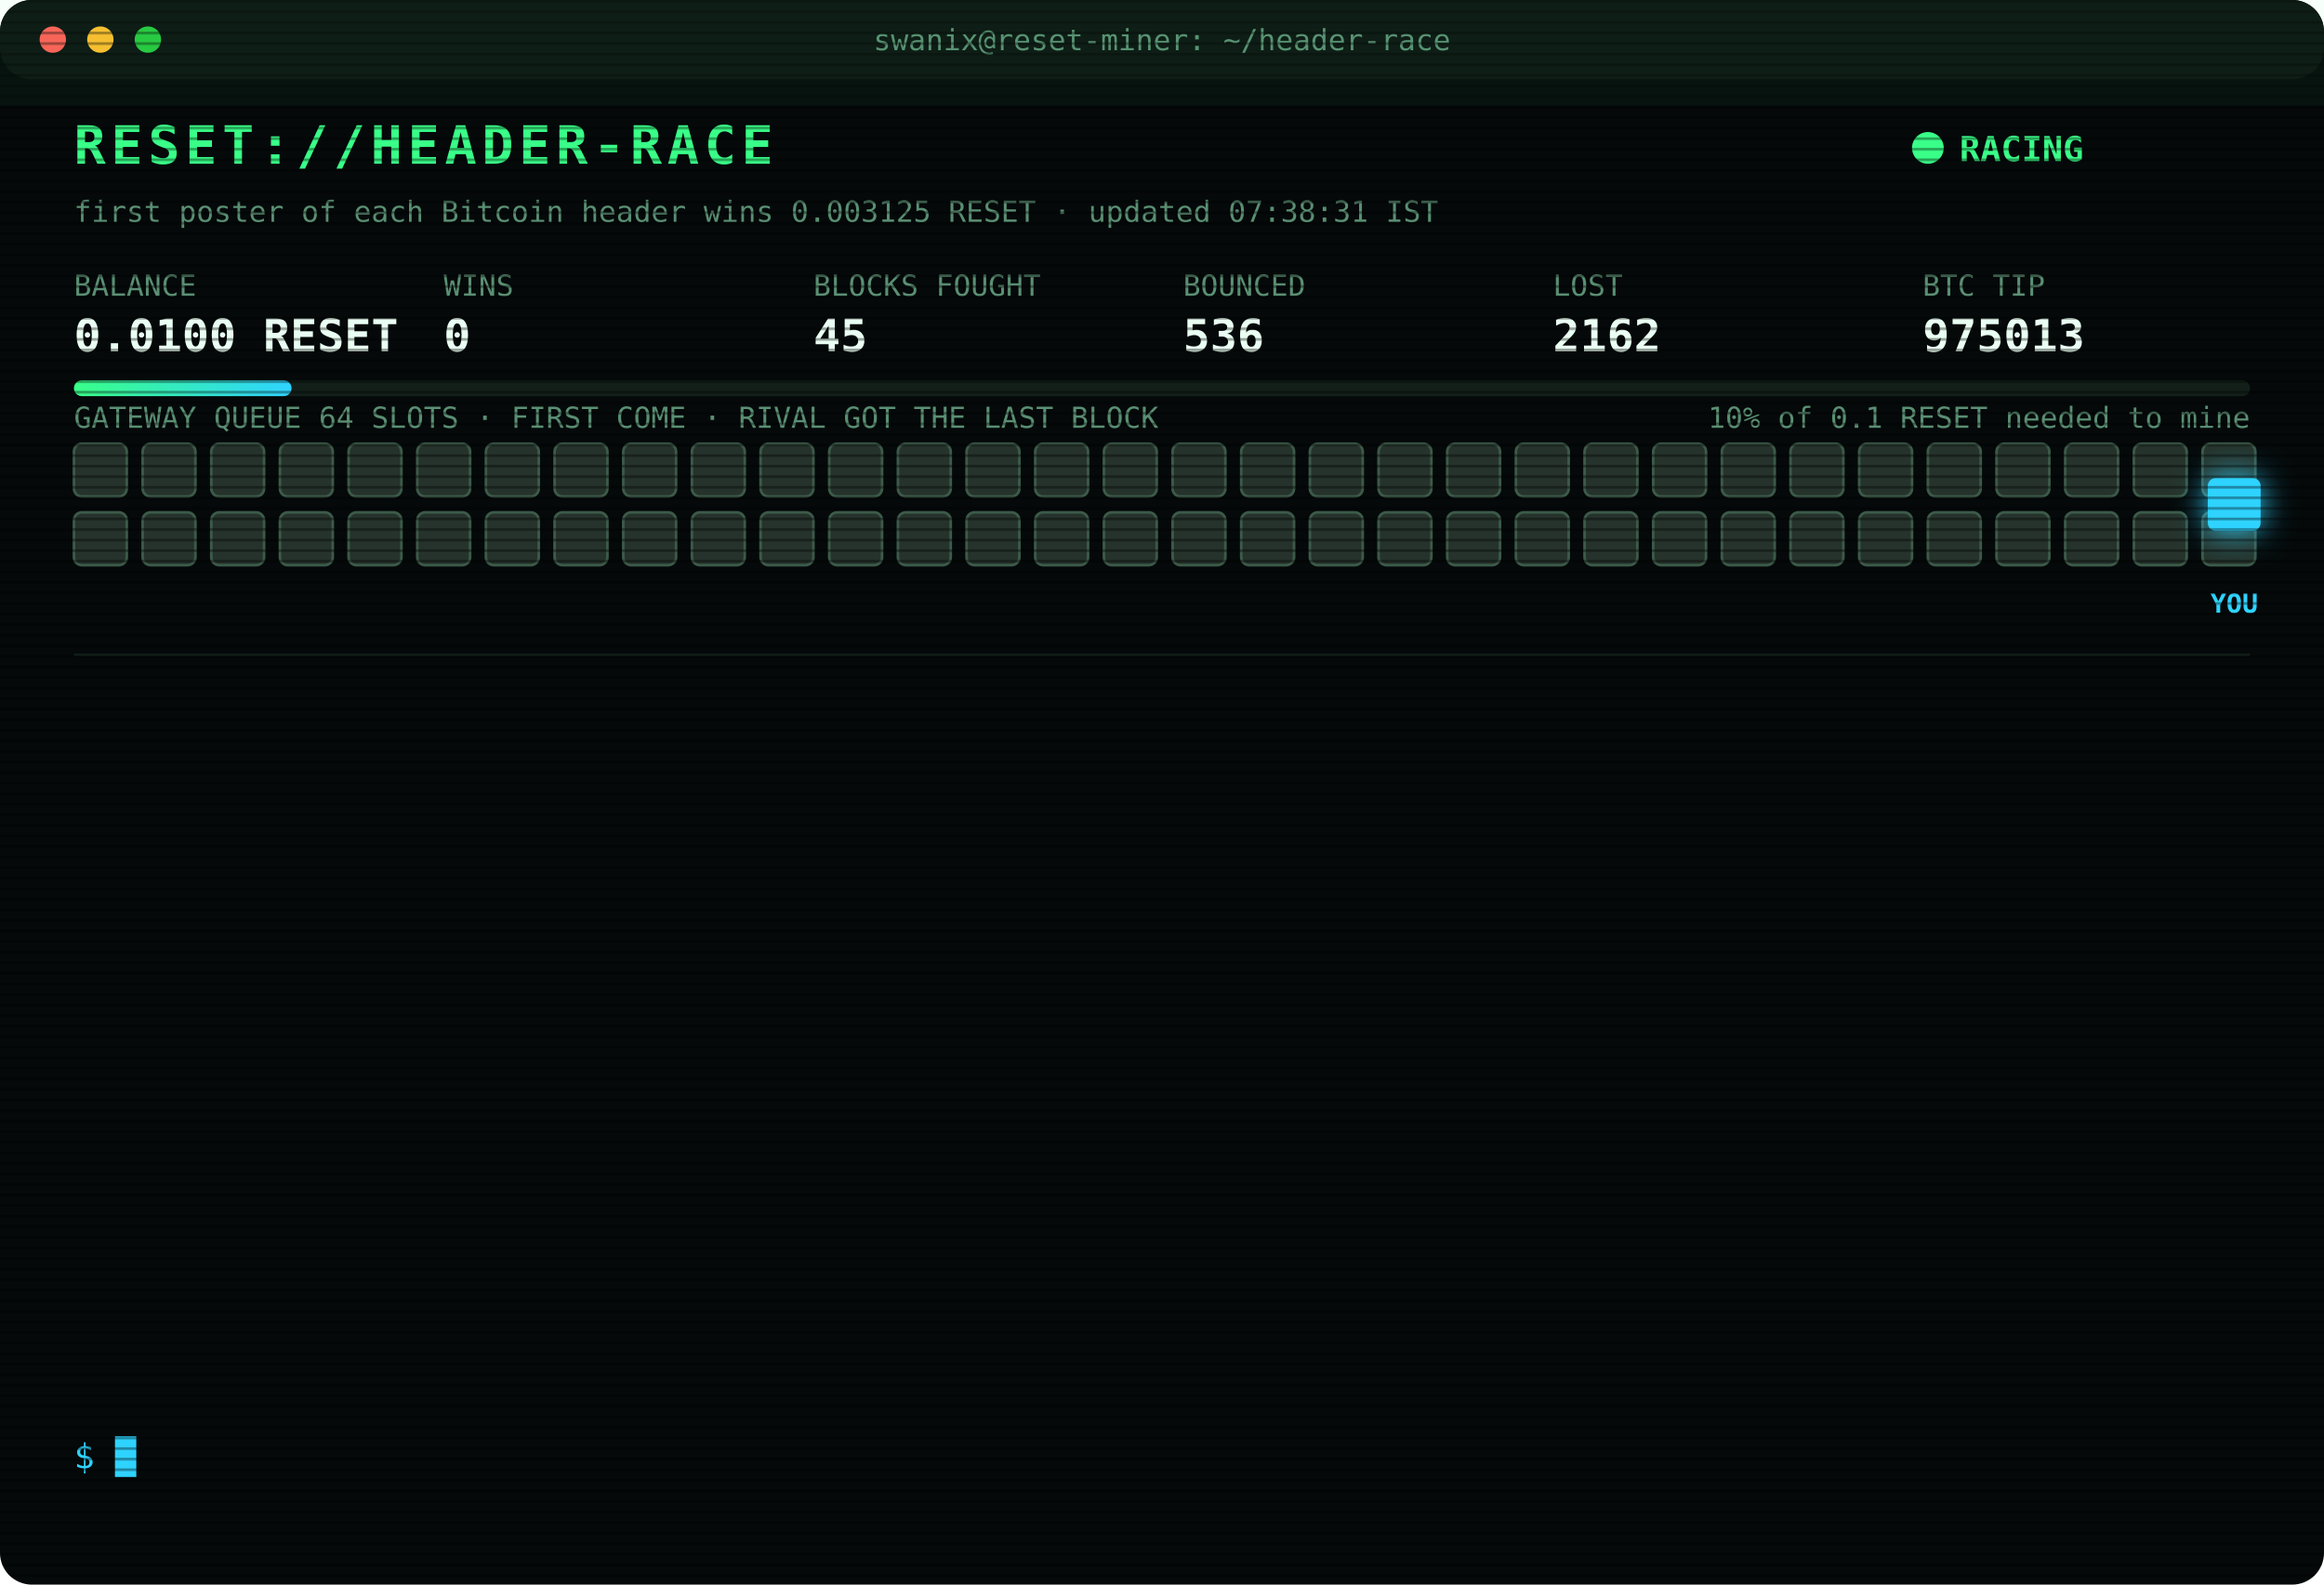
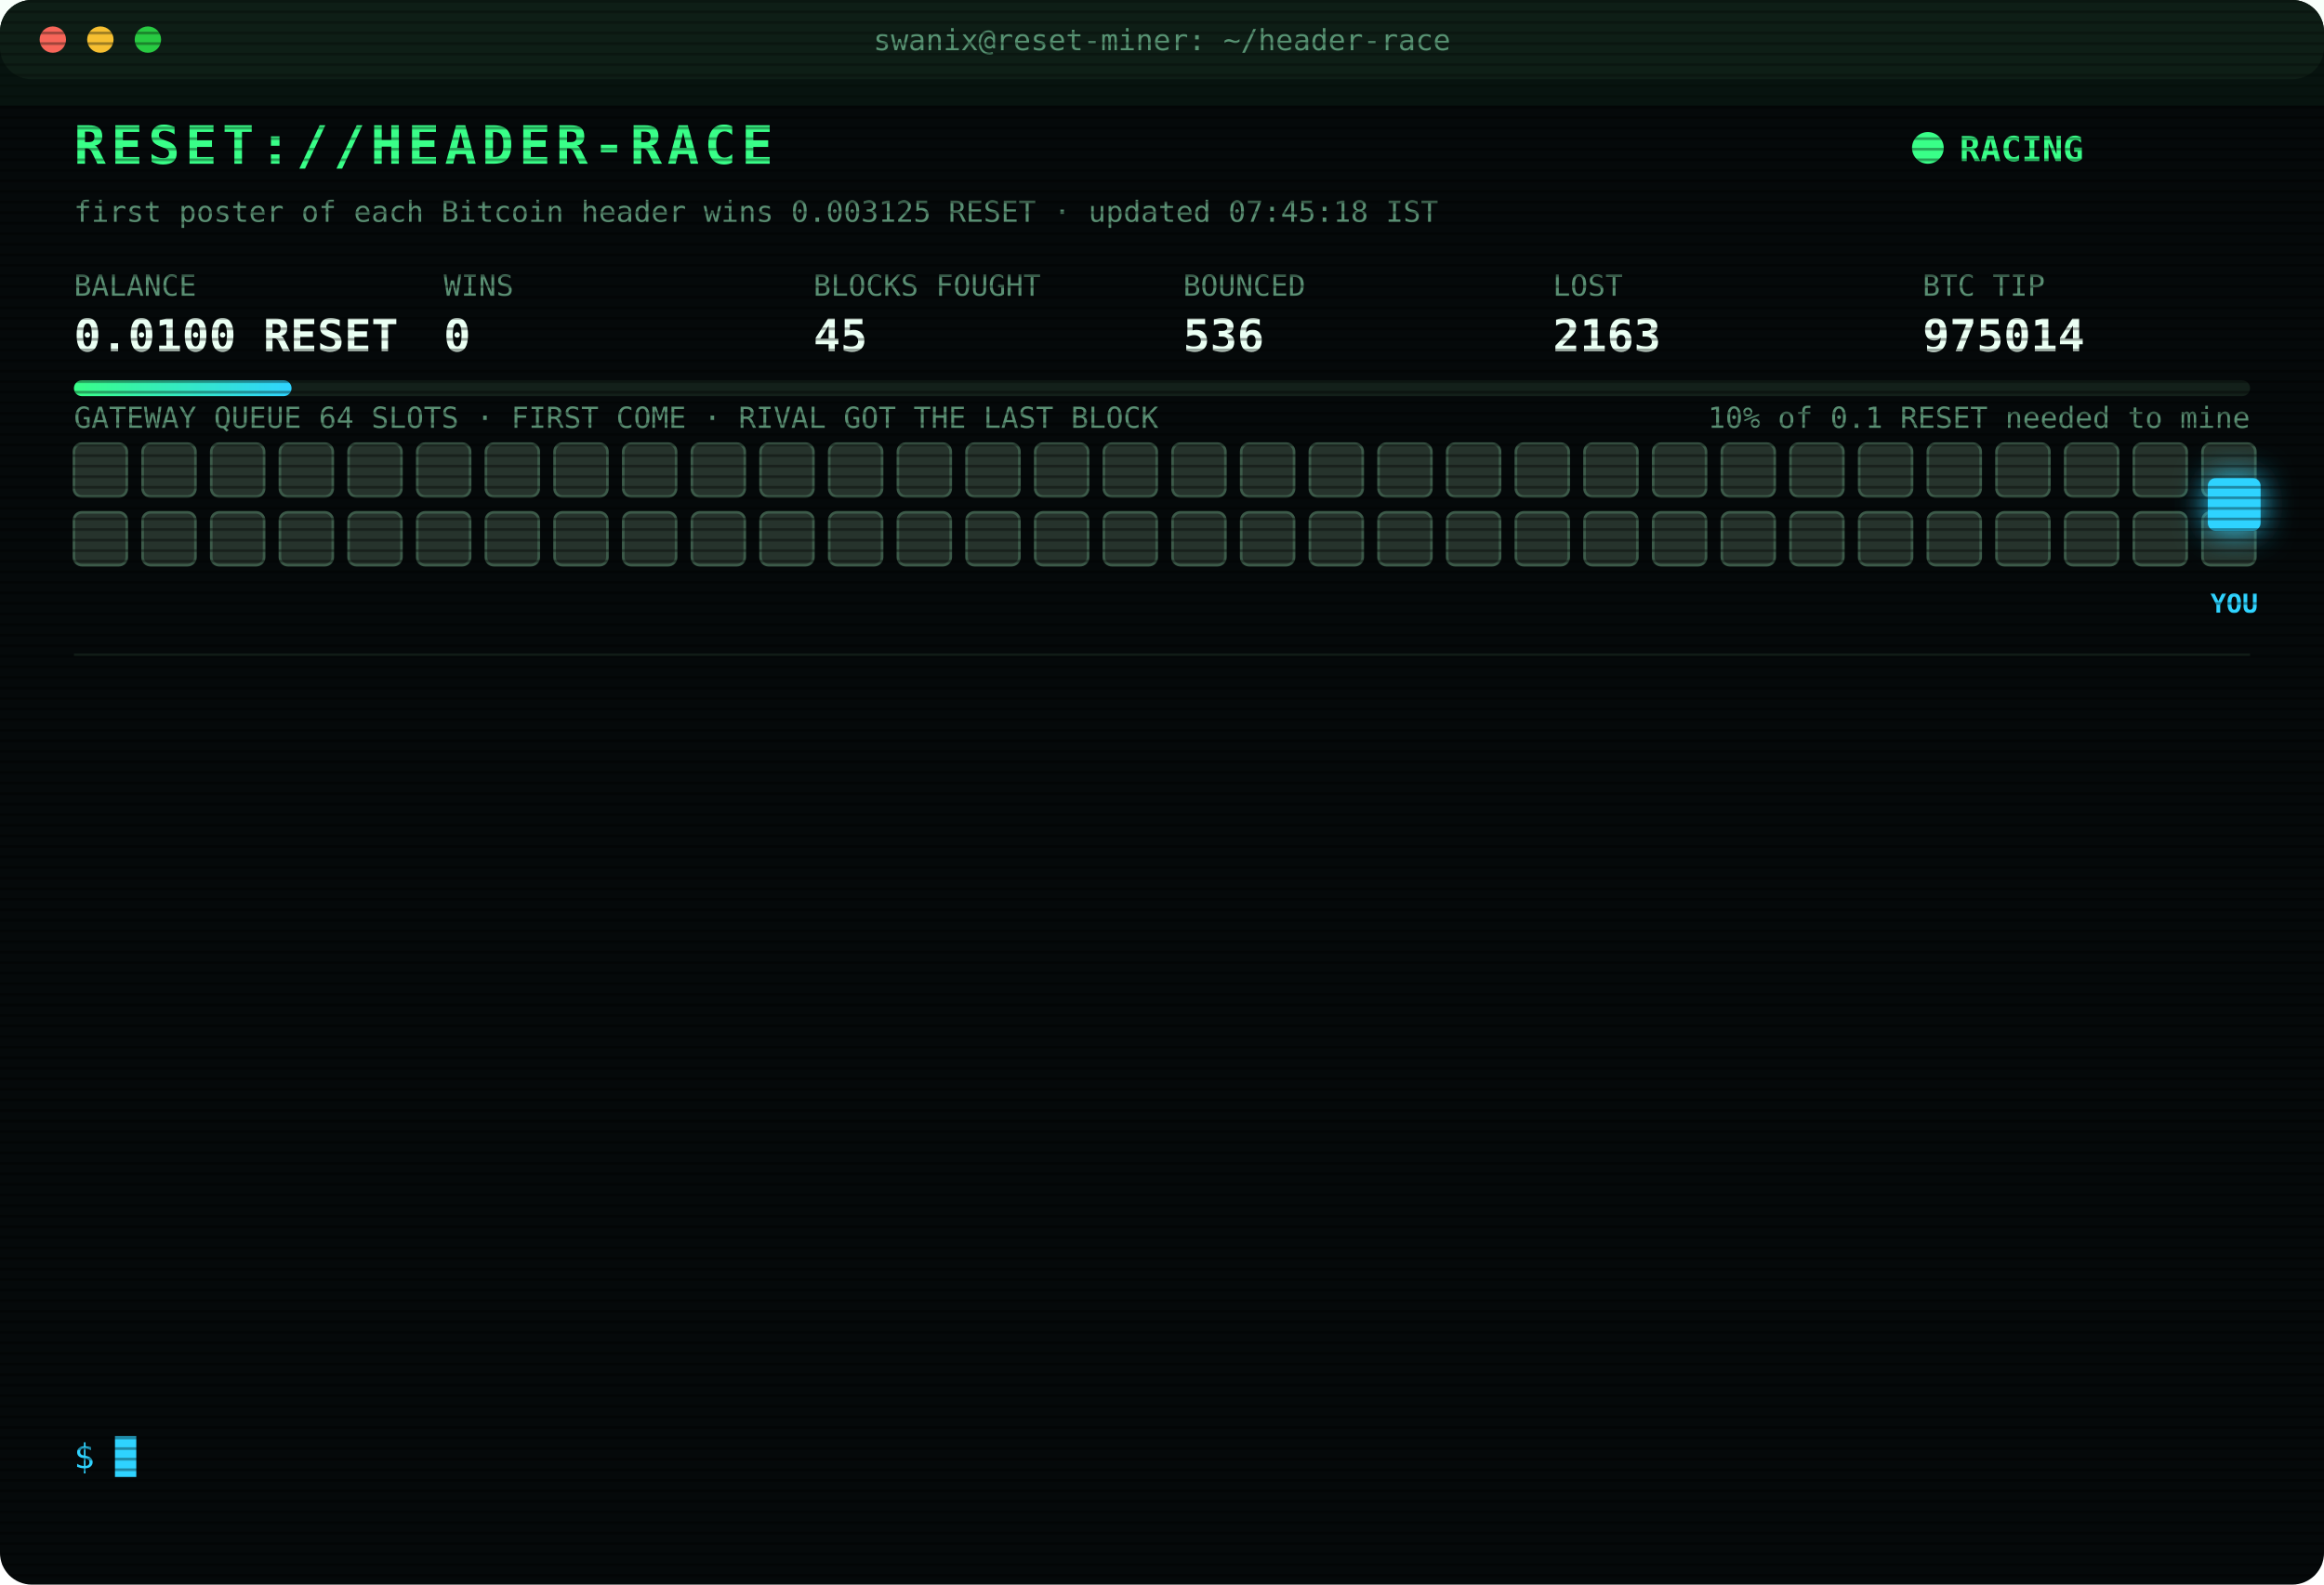
<svg xmlns="http://www.w3.org/2000/svg" width="880" height="600" viewBox="0 0 880 600" font-family="ui-monospace,SFMono-Regular,Menlo,Consolas,monospace">
  <style>
text{font-size:13px;fill:#7CFFB2}
.title{font-size:20px;font-weight:700;fill:#39FF88;letter-spacing:2px;animation:glitch 3s infinite steps(1)}
.sub{fill:#2fd3ff}.k{fill:#5a8f73;font-size:11px}.v{font-size:17px;font-weight:700;fill:#eafff3}
.ts{fill:#3f6b56}.boot{fill:#2fd3ff}.dim{fill:#5a8f73}.bad{fill:#ff4d6d}.warn{fill:#ffd23f}.mag{fill:#ff5cf0}.win{fill:#39FF88;font-weight:700}
.tag{font-size:10px;fill:#2fd3ff;font-weight:700}
.rival{fill:#26332c;stroke:#3c5a49;animation:jam 1.2s infinite alternate}
.idle{fill:#141c18;stroke:#22302a;animation:breathe 4s infinite}
.me{fill:#2fd3ff;filter:drop-shadow(0 0 6px #2fd3ff)}
.hover{animation:nudge 1.1s infinite ease-in-out}.bounce{animation:kick 1.4s infinite}
.ln{opacity:0;animation:in .4s forwards}
.cur{animation:blink 1s infinite steps(1)}
.scan{animation:scan 6s infinite linear}
.led{animation:blink 1.4s infinite}
@keyframes in{from{opacity:0;transform:translateX(-6px)}to{opacity:1;transform:none}}
@keyframes blink{50%{opacity:0}}
@keyframes jam{to{fill:#33463b}}
@keyframes breathe{50%{opacity:.4}}
@keyframes nudge{50%{transform:translateX(-10px)}}
@keyframes kick{0%,100%{transform:none}30%{transform:translateX(-14px)}55%{transform:translateX(10px) translateY(-6px)}}
@keyframes glitch{0%,92%{transform:none}93%{transform:translateX(2px);fill:#ff4d6d}95%{transform:translateX(-2px);fill:#2fd3ff}97%{transform:none}}
@keyframes scan{from{transform:translateY(-40px)}to{transform:translateY(600px)}}
</style>
  <defs>
    <pattern id="sl" width="4" height="4" patternUnits="userSpaceOnUse">
      <rect width="4" height="1" fill="#000" opacity=".35" />
    </pattern>
    <linearGradient id="bar">
      <stop offset="0" stop-color="#39FF88" />
      <stop offset="1" stop-color="#2fd3ff" />
    </linearGradient>
  </defs>
  <rect width="880" height="600" rx="12" fill="#05090a" />
  <rect width="880" height="30" rx="12" fill="#0d1512" />
  <circle cx="20" cy="15" r="5" fill="#ff5f57" />
  <circle cx="38" cy="15" r="5" fill="#febc2e" />
  <circle cx="56" cy="15" r="5" fill="#28c840" />
  <text x="440" y="19" text-anchor="middle" class="k">swanix@reset-miner: ~/header-race</text>
  <text x="28" y="62" class="title">RESET://HEADER-RACE</text>
  <circle class="led" cx="730" cy="56" r="6" fill="#39FF88" />
  <text x="742" y="61" class="win">RACING</text>
-   <text x="28" y="84" class="k">first poster of each Bitcoin header wins 0.003125 RESET · updated 07:38:31 IST</text>
+   <text x="28" y="84" class="k">first poster of each Bitcoin header wins 0.003125 RESET · updated 07:45:18 IST</text>
  <text x="28" y="112" class="k">BALANCE</text>
  <text x="28" y="133" class="v">0.0100 RESET</text>
  <text x="168" y="112" class="k">WINS</text>
  <text x="168" y="133" class="v">0</text>
  <text x="308" y="112" class="k">BLOCKS FOUGHT</text>
  <text x="308" y="133" class="v">45</text>
  <text x="448" y="112" class="k">BOUNCED</text>
  <text x="448" y="133" class="v">536</text>
  <text x="588" y="112" class="k">LOST</text>
-   <text x="588" y="133" class="v">2162</text>
+   <text x="588" y="133" class="v">2163</text>
  <text x="728" y="112" class="k">BTC TIP</text>
-   <text x="728" y="133" class="v">975013</text>
+   <text x="728" y="133" class="v">975014</text>
  <rect x="28" y="144" width="824" height="6" rx="3" fill="#13201a" />
  <rect x="28" y="144" width="82.4" height="6" rx="3" fill="url(#bar)" />
  <text x="852" y="162" text-anchor="end" class="k">10% of 0.1 RESET needed to mine</text>
  <text x="28" y="162" class="k">GATEWAY QUEUE 64 SLOTS · FIRST COME · RIVAL GOT THE LAST BLOCK</text>
  <rect class="rival" x="28" y="168" width="20" height="20" rx="3" style="animation-delay:0.00s" />
  <rect class="rival" x="54" y="168" width="20" height="20" rx="3" style="animation-delay:0.05s" />
  <rect class="rival" x="80" y="168" width="20" height="20" rx="3" style="animation-delay:0.10s" />
  <rect class="rival" x="106" y="168" width="20" height="20" rx="3" style="animation-delay:0.15s" />
  <rect class="rival" x="132" y="168" width="20" height="20" rx="3" style="animation-delay:0.20s" />
  <rect class="rival" x="158" y="168" width="20" height="20" rx="3" style="animation-delay:0.25s" />
  <rect class="rival" x="184" y="168" width="20" height="20" rx="3" style="animation-delay:0.30s" />
  <rect class="rival" x="210" y="168" width="20" height="20" rx="3" style="animation-delay:0.35s" />
  <rect class="rival" x="236" y="168" width="20" height="20" rx="3" style="animation-delay:0.40s" />
  <rect class="rival" x="262" y="168" width="20" height="20" rx="3" style="animation-delay:0.45s" />
  <rect class="rival" x="288" y="168" width="20" height="20" rx="3" style="animation-delay:0.50s" />
  <rect class="rival" x="314" y="168" width="20" height="20" rx="3" style="animation-delay:0.55s" />
  <rect class="rival" x="340" y="168" width="20" height="20" rx="3" style="animation-delay:0.60s" />
  <rect class="rival" x="366" y="168" width="20" height="20" rx="3" style="animation-delay:0.65s" />
  <rect class="rival" x="392" y="168" width="20" height="20" rx="3" style="animation-delay:0.70s" />
  <rect class="rival" x="418" y="168" width="20" height="20" rx="3" style="animation-delay:0.75s" />
  <rect class="rival" x="444" y="168" width="20" height="20" rx="3" style="animation-delay:0.80s" />
  <rect class="rival" x="470" y="168" width="20" height="20" rx="3" style="animation-delay:0.85s" />
  <rect class="rival" x="496" y="168" width="20" height="20" rx="3" style="animation-delay:0.90s" />
  <rect class="rival" x="522" y="168" width="20" height="20" rx="3" style="animation-delay:0.95s" />
  <rect class="rival" x="548" y="168" width="20" height="20" rx="3" style="animation-delay:1.00s" />
  <rect class="rival" x="574" y="168" width="20" height="20" rx="3" style="animation-delay:1.05s" />
  <rect class="rival" x="600" y="168" width="20" height="20" rx="3" style="animation-delay:1.10s" />
  <rect class="rival" x="626" y="168" width="20" height="20" rx="3" style="animation-delay:1.15s" />
  <rect class="rival" x="652" y="168" width="20" height="20" rx="3" style="animation-delay:1.20s" />
  <rect class="rival" x="678" y="168" width="20" height="20" rx="3" style="animation-delay:1.25s" />
  <rect class="rival" x="704" y="168" width="20" height="20" rx="3" style="animation-delay:1.30s" />
  <rect class="rival" x="730" y="168" width="20" height="20" rx="3" style="animation-delay:1.35s" />
  <rect class="rival" x="756" y="168" width="20" height="20" rx="3" style="animation-delay:1.40s" />
  <rect class="rival" x="782" y="168" width="20" height="20" rx="3" style="animation-delay:1.45s" />
  <rect class="rival" x="808" y="168" width="20" height="20" rx="3" style="animation-delay:1.50s" />
  <rect class="rival" x="834" y="168" width="20" height="20" rx="3" style="animation-delay:1.55s" />
  <rect class="rival" x="28" y="194" width="20" height="20" rx="3" style="animation-delay:1.60s" />
  <rect class="rival" x="54" y="194" width="20" height="20" rx="3" style="animation-delay:1.65s" />
  <rect class="rival" x="80" y="194" width="20" height="20" rx="3" style="animation-delay:1.70s" />
  <rect class="rival" x="106" y="194" width="20" height="20" rx="3" style="animation-delay:1.75s" />
  <rect class="rival" x="132" y="194" width="20" height="20" rx="3" style="animation-delay:1.80s" />
  <rect class="rival" x="158" y="194" width="20" height="20" rx="3" style="animation-delay:1.85s" />
  <rect class="rival" x="184" y="194" width="20" height="20" rx="3" style="animation-delay:1.90s" />
  <rect class="rival" x="210" y="194" width="20" height="20" rx="3" style="animation-delay:1.95s" />
  <rect class="rival" x="236" y="194" width="20" height="20" rx="3" style="animation-delay:2.00s" />
  <rect class="rival" x="262" y="194" width="20" height="20" rx="3" style="animation-delay:2.05s" />
  <rect class="rival" x="288" y="194" width="20" height="20" rx="3" style="animation-delay:2.10s" />
  <rect class="rival" x="314" y="194" width="20" height="20" rx="3" style="animation-delay:2.15s" />
  <rect class="rival" x="340" y="194" width="20" height="20" rx="3" style="animation-delay:2.20s" />
  <rect class="rival" x="366" y="194" width="20" height="20" rx="3" style="animation-delay:2.25s" />
  <rect class="rival" x="392" y="194" width="20" height="20" rx="3" style="animation-delay:2.30s" />
  <rect class="rival" x="418" y="194" width="20" height="20" rx="3" style="animation-delay:2.35s" />
  <rect class="rival" x="444" y="194" width="20" height="20" rx="3" style="animation-delay:2.40s" />
  <rect class="rival" x="470" y="194" width="20" height="20" rx="3" style="animation-delay:2.45s" />
  <rect class="rival" x="496" y="194" width="20" height="20" rx="3" style="animation-delay:2.50s" />
  <rect class="rival" x="522" y="194" width="20" height="20" rx="3" style="animation-delay:2.55s" />
  <rect class="rival" x="548" y="194" width="20" height="20" rx="3" style="animation-delay:2.60s" />
  <rect class="rival" x="574" y="194" width="20" height="20" rx="3" style="animation-delay:2.65s" />
  <rect class="rival" x="600" y="194" width="20" height="20" rx="3" style="animation-delay:2.70s" />
  <rect class="rival" x="626" y="194" width="20" height="20" rx="3" style="animation-delay:2.75s" />
  <rect class="rival" x="652" y="194" width="20" height="20" rx="3" style="animation-delay:2.80s" />
  <rect class="rival" x="678" y="194" width="20" height="20" rx="3" style="animation-delay:2.85s" />
  <rect class="rival" x="704" y="194" width="20" height="20" rx="3" style="animation-delay:2.90s" />
  <rect class="rival" x="730" y="194" width="20" height="20" rx="3" style="animation-delay:2.95s" />
  <rect class="rival" x="756" y="194" width="20" height="20" rx="3" style="animation-delay:3.00s" />
  <rect class="rival" x="782" y="194" width="20" height="20" rx="3" style="animation-delay:3.05s" />
  <rect class="rival" x="808" y="194" width="20" height="20" rx="3" style="animation-delay:3.10s" />
  <rect class="rival" x="834" y="194" width="20" height="20" rx="3" style="animation-delay:3.15s" />
  <g class="hover">
    <rect class="me" x="836" y="181" width="20" height="20" rx="3" />
    <text class="tag" x="846" y="232" text-anchor="middle">YOU</text>
  </g>
  <line x1="28" x2="852" y1="248" y2="248" stroke="#13201a" />
  <g class="ln" style="animation-delay:0.40s">
-     <text x="28" y="270" class="ts">05:19:18</text>
-     <text x="104" y="270" class="bad">[LOST] #975001 taken by a rival miner</text>
+     <text x="28" y="270" class="ts">05:22:52</text>
+     <text x="104" y="270" class="bad">[LOST] #975002 taken by a rival miner</text>
  </g>
  <g class="ln" style="animation-delay:0.65s">
-     <text x="28" y="292" class="ts">05:22:52</text>
-     <text x="104" y="292" class="bad">[LOST] #975002 taken by a rival miner</text>
+     <text x="28" y="292" class="ts">05:31:41</text>
+     <text x="104" y="292" class="bad">[LOST] #975003 taken by a rival miner</text>
  </g>
  <g class="ln" style="animation-delay:0.90s">
-     <text x="28" y="314" class="ts">05:31:41</text>
-     <text x="104" y="314" class="bad">[LOST] #975003 taken by a rival miner</text>
+     <text x="28" y="314" class="ts">05:33:35</text>
+     <text x="104" y="314" class="bad">[LOST] #975004 taken by a rival miner</text>
  </g>
  <g class="ln" style="animation-delay:1.15s">
-     <text x="28" y="336" class="ts">05:33:35</text>
-     <text x="104" y="336" class="bad">[LOST] #975004 taken by a rival miner</text>
+     <text x="28" y="336" class="ts">05:40:29</text>
+     <text x="104" y="336" class="dim">[STINT END] calls 807 · wins 0</text>
  </g>
  <g class="ln" style="animation-delay:1.40s">
-     <text x="28" y="358" class="ts">05:40:29</text>
-     <text x="104" y="358" class="dim">[STINT END] calls 807 · wins 0</text>
+     <text x="28" y="358" class="ts">05:45:30</text>
+     <text x="104" y="358" class="boot">[BOOT] racer v3 online · 3 feeds · stint 340m</text>
  </g>
  <g class="ln" style="animation-delay:1.65s">
-     <text x="28" y="380" class="ts">05:45:30</text>
-     <text x="104" y="380" class="boot">[BOOT] racer v3 online · 3 feeds · stint 340m</text>
+     <text x="28" y="380" class="ts">05:55:06</text>
+     <text x="104" y="380" class="bad">[LOST] #975007 taken by a rival miner</text>
  </g>
  <g class="ln" style="animation-delay:1.90s">
-     <text x="28" y="402" class="ts">05:55:06</text>
-     <text x="104" y="402" class="bad">[LOST] #975007 taken by a rival miner</text>
+     <text x="28" y="402" class="ts">06:01:42</text>
+     <text x="104" y="402" class="bad">[LOST] #975008 taken by a rival miner</text>
  </g>
  <g class="ln" style="animation-delay:2.15s">
-     <text x="28" y="424" class="ts">06:01:42</text>
-     <text x="104" y="424" class="bad">[LOST] #975008 taken by a rival miner</text>
+     <text x="28" y="424" class="ts">06:04:16</text>
+     <text x="104" y="424" class="bad">[LOST] #975009 taken by a rival miner</text>
  </g>
  <g class="ln" style="animation-delay:2.40s">
-     <text x="28" y="446" class="ts">06:04:16</text>
-     <text x="104" y="446" class="bad">[LOST] #975009 taken by a rival miner</text>
+     <text x="28" y="446" class="ts">06:06:37</text>
+     <text x="104" y="446" class="bad">[LOST] #975010 taken by a rival miner</text>
  </g>
  <g class="ln" style="animation-delay:2.65s">
-     <text x="28" y="468" class="ts">06:06:37</text>
-     <text x="104" y="468" class="bad">[LOST] #975010 taken by a rival miner</text>
+     <text x="28" y="468" class="ts">06:17:14</text>
+     <text x="104" y="468" class="bad">[LOST] #975011 taken by a rival miner</text>
  </g>
  <g class="ln" style="animation-delay:2.90s">
-     <text x="28" y="490" class="ts">06:17:14</text>
-     <text x="104" y="490" class="bad">[LOST] #975011 taken by a rival miner</text>
+     <text x="28" y="490" class="ts">07:06:28</text>
+     <text x="104" y="490" class="bad">[LOST] #975012 taken by a rival miner</text>
  </g>
  <g class="ln" style="animation-delay:3.15s">
-     <text x="28" y="512" class="ts">07:06:28</text>
-     <text x="104" y="512" class="bad">[LOST] #975012 taken by a rival miner</text>
+     <text x="28" y="512" class="ts">07:38:31</text>
+     <text x="104" y="512" class="bad">[LOST] #975013 taken by a rival miner</text>
  </g>
  <g class="ln" style="animation-delay:3.40s">
-     <text x="28" y="534" class="ts">07:38:31</text>
-     <text x="104" y="534" class="bad">[LOST] #975013 taken by a rival miner</text>
+     <text x="28" y="534" class="ts">07:45:18</text>
+     <text x="104" y="534" class="bad">[LOST] #975014 taken by a rival miner</text>
  </g>
  <text x="28" y="556" class="sub">$ <tspan class="cur">█</tspan>
  </text>
  <rect width="880" height="600" rx="12" fill="url(#sl)" pointer-events="none" />
  <rect class="scan" width="880" height="40" fill="#39FF88" opacity=".04" />
</svg>
